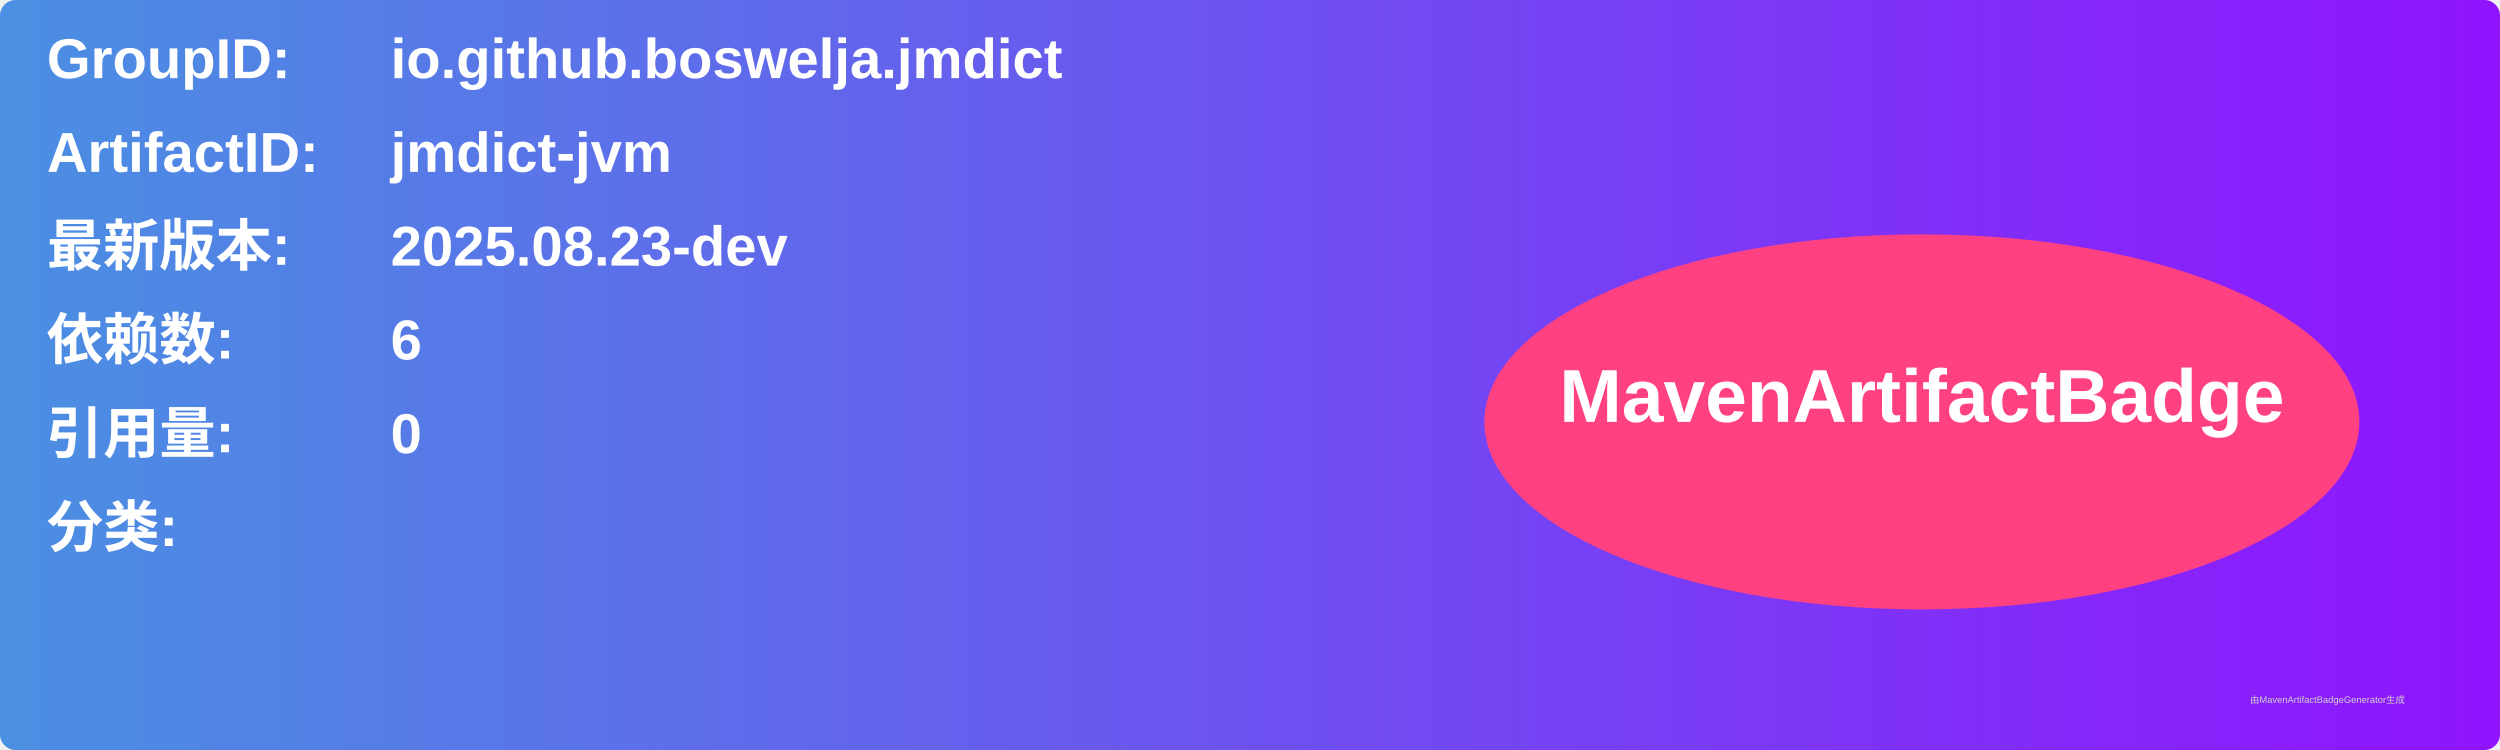
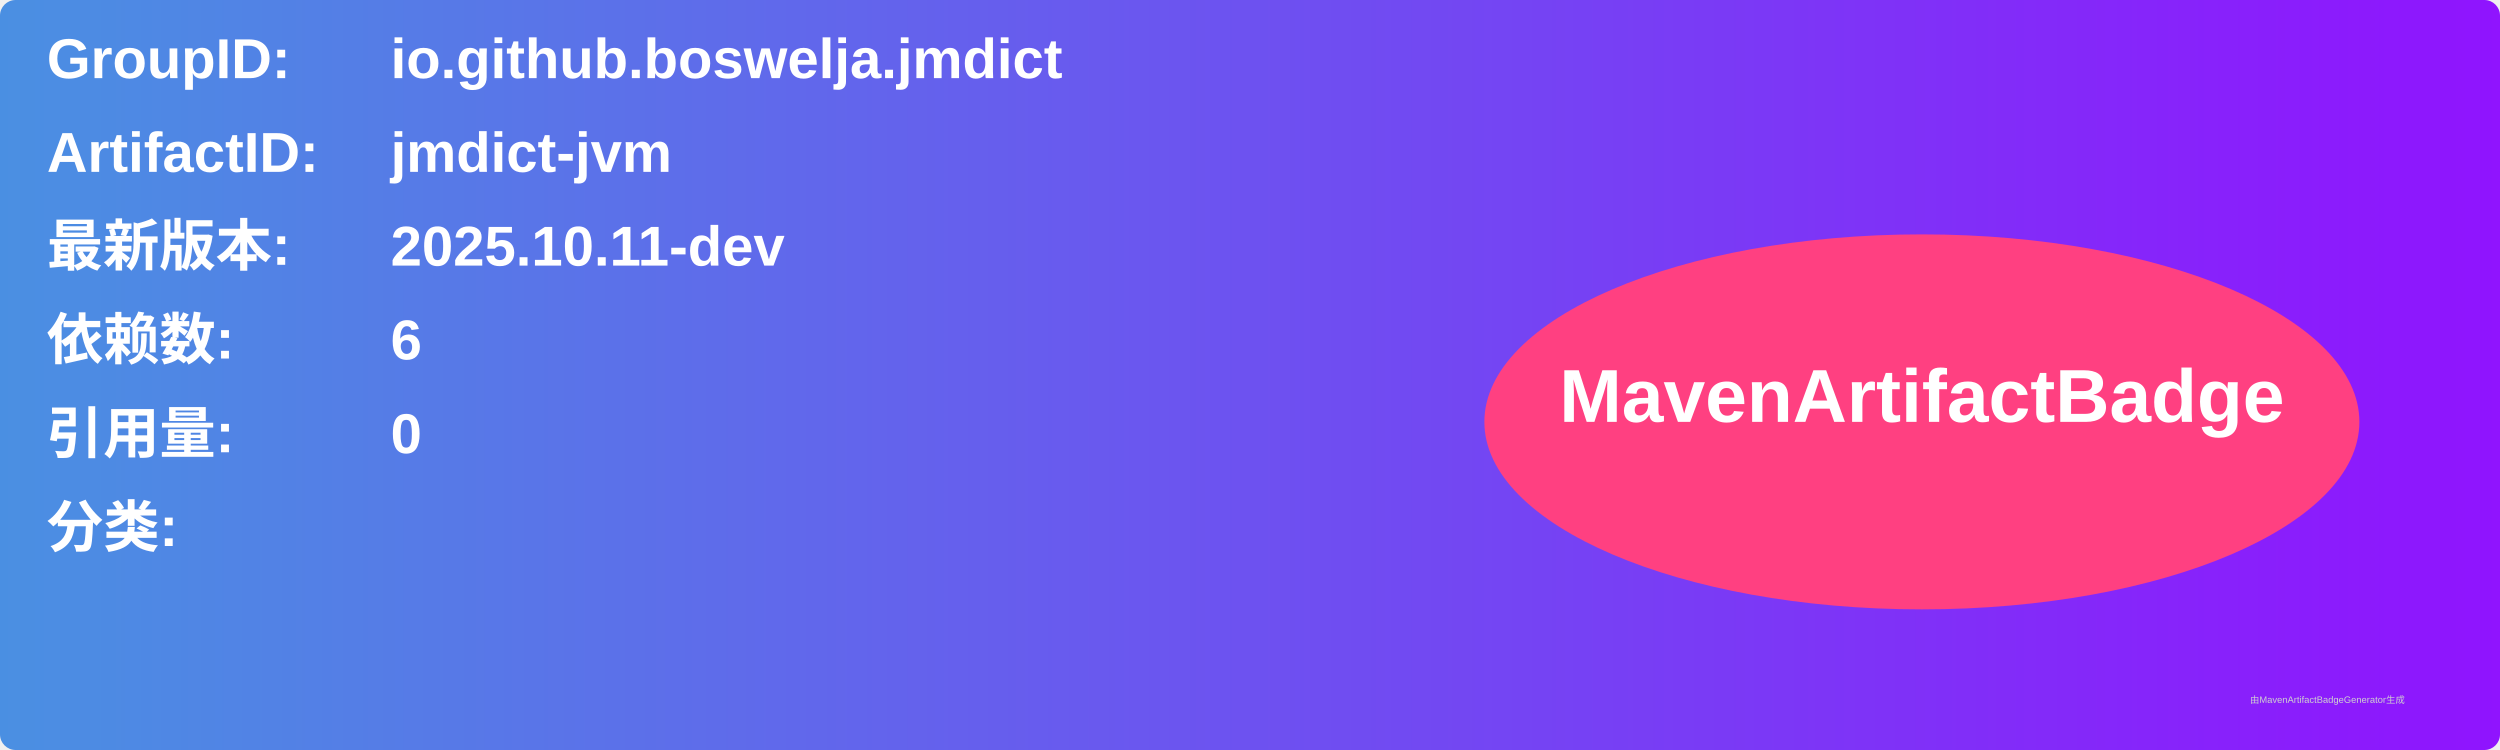
<svg xmlns="http://www.w3.org/2000/svg" width="800" height="240" viewBox="0 0 800 240">
  <linearGradient id="grad" x1="0%" y1="0%" x2="100%" y2="0%">
    <stop offset="0%" stop-color="#4a90e2" />
    <stop offset="100%" stop-color="#9013fe" />
  </linearGradient>
  <rect width="100%" height="100%" rx="5" ry="5" fill="url(#grad)" />
  <g transform="translate(15, 15)">
    <text x="0" y="10" font-family="Arial" font-size="18" fill="white" font-weight="bold" width="260">GroupID:</text>
    <text x="110" y="10" font-family="Arial" font-size="18" fill="white" font-weight="bold" width="460">io.github.boswelja.jmdict</text>
    <text x="0" y="40" font-family="Arial" font-size="18" fill="white" font-weight="bold" width="260">ArtifactID:</text>
    <text x="110" y="40" font-family="Arial" font-size="18" fill="white" font-weight="bold" width="460">jmdict-jvm</text>
    <text x="0" y="70" font-family="Arial" font-size="18" fill="white" font-weight="bold">最新版本:</text>
    <text x="110" y="70" font-family="Arial" font-size="18" fill="white" font-weight="bold">
-       <tspan font-weight="bold">2025.08.23-dev</tspan>
+       <tspan font-weight="bold">2025.10.11-dev</tspan>
    </text>
    <text x="0" y="100" font-family="Arial" font-size="18" fill="white" font-weight="bold">依赖数: </text>
    <text x="110" y="100" font-family="Arial" font-size="18" fill="white">
      <tspan font-weight="bold">6</tspan>
    </text>
    <text x="0" y="130" font-family="Arial" font-size="18" fill="white" font-weight="bold">引用量: </text>
    <text x="110" y="130" font-family="Arial" font-size="18" fill="white">
      <tspan font-weight="bold">0</tspan>
    </text>
    <text x="0" y="160" font-family="Arial" font-size="18" fill="white" font-weight="bold">分类:</text>
    <text x="10" y="190" font-family="Arial" font-size="10" fill="white">
      <tspan font-weight="bold" />
    </text>
    <ellipse cx="600" cy="120" rx="140" ry="60" fill="#ff4081" />
    <text x="600" y="120" text-anchor="middle" font-family="Arial" font-size="24" fill="white" font-weight="bold">MavenArtifactBadge</text>
  </g>
  <text x="720" y="225" font-family="Arial" font-size="3" fill="#d0d0d0">由MavenArtifactBadgeGenerator生成</text>
</svg>
